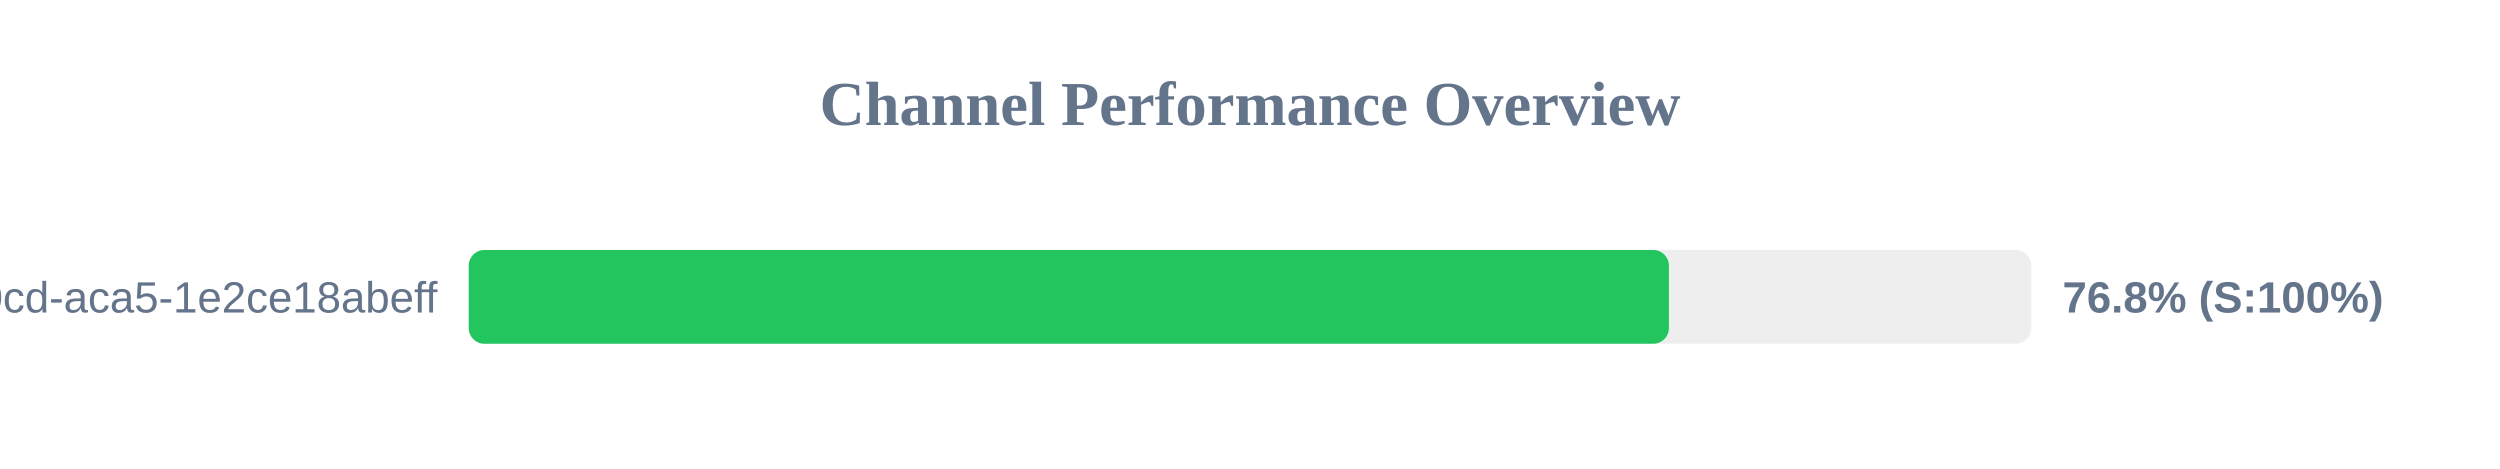
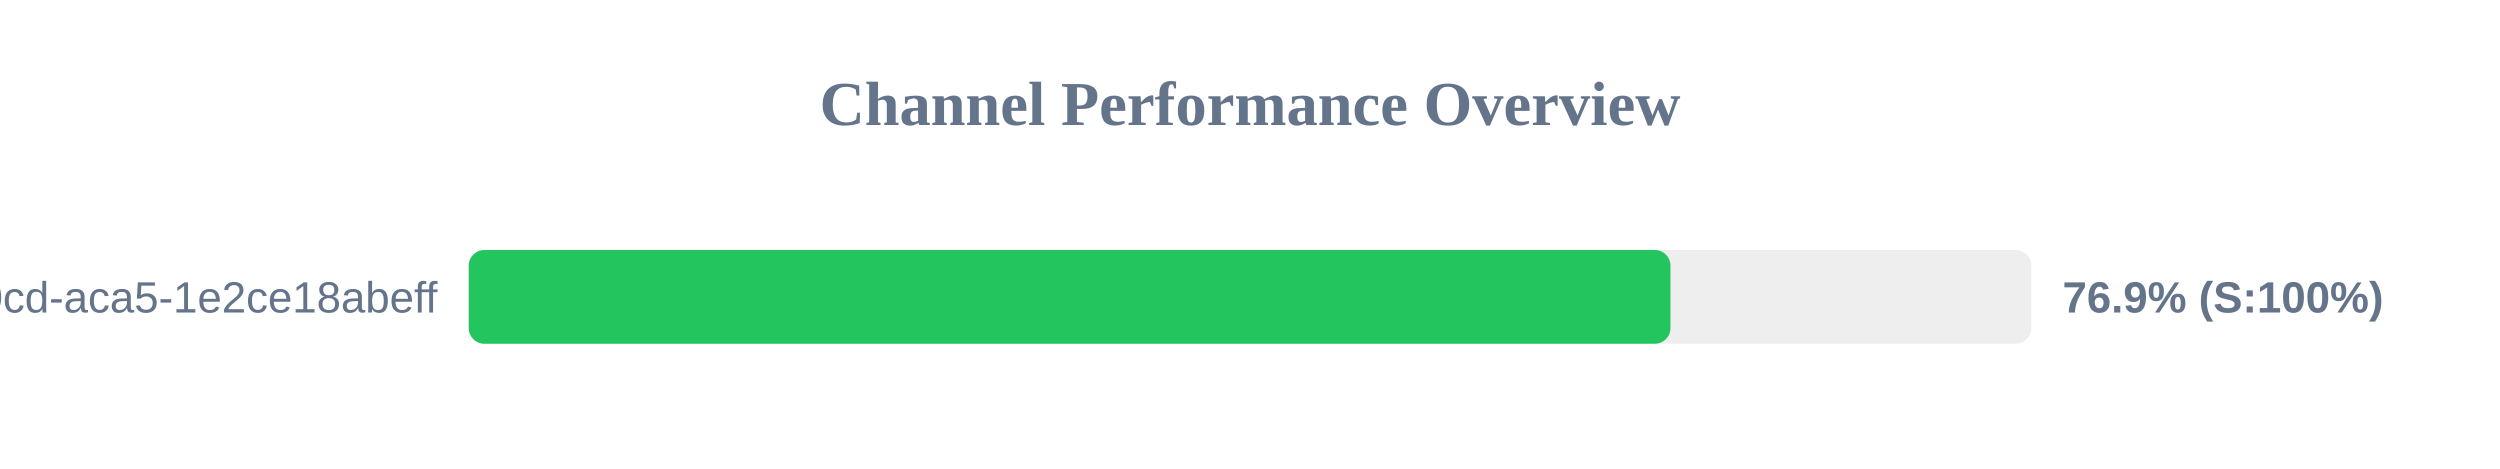
<svg xmlns="http://www.w3.org/2000/svg" width="800" height="150" version="1.1">
  <style>
        .row { font: 14px Arial; fill: #64748b; }
        .score { font: bold 14px Arial; fill: #64748b; }
    </style>
  <text x="400" y="40" text-anchor="middle" font-size="20px" font-weight="bold" fill="#64748b">Channel Performance Overview</text>
  <rect x="150" y="80" width="500" height="30" fill="#eee" rx="5" />
-   <rect x="150" y="80" width="384.05" height="30" fill="#22c55e" rx="5" />
+   <rect x="150" y="80" width="384.55" height="30" fill="#22c55e" rx="5" />
  <text x="140" y="100" text-anchor="end" class="row">?uuid=ebbeef45-0fd8-40cd-aca5-1e2ce18abeff</text>
-   <text x="660" y="100" text-anchor="start" class="score">76.8% (S:100%)</text>
+   <text x="660" y="100" text-anchor="start" class="score">76.9% (S:100%)</text>
</svg>
